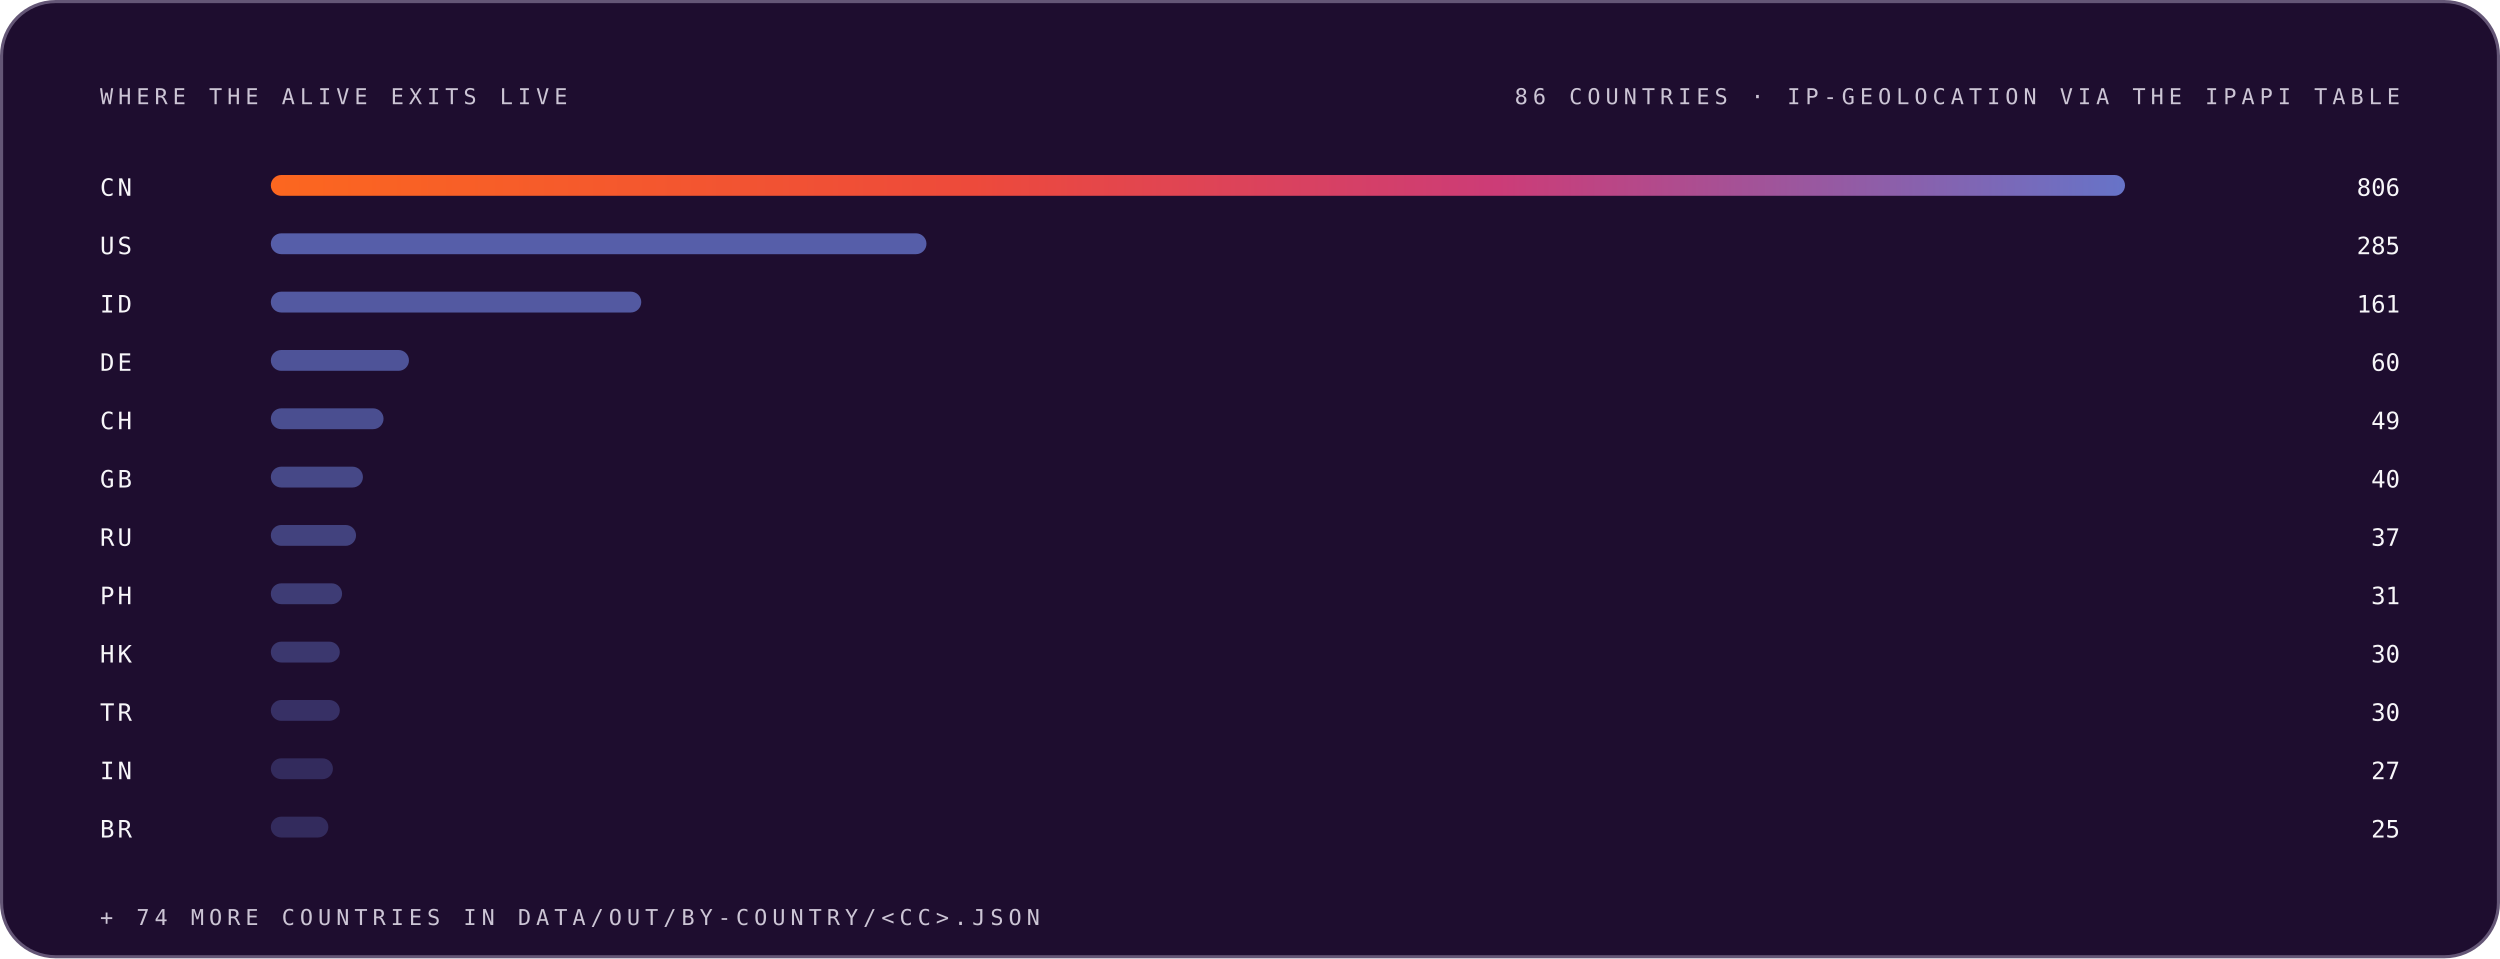
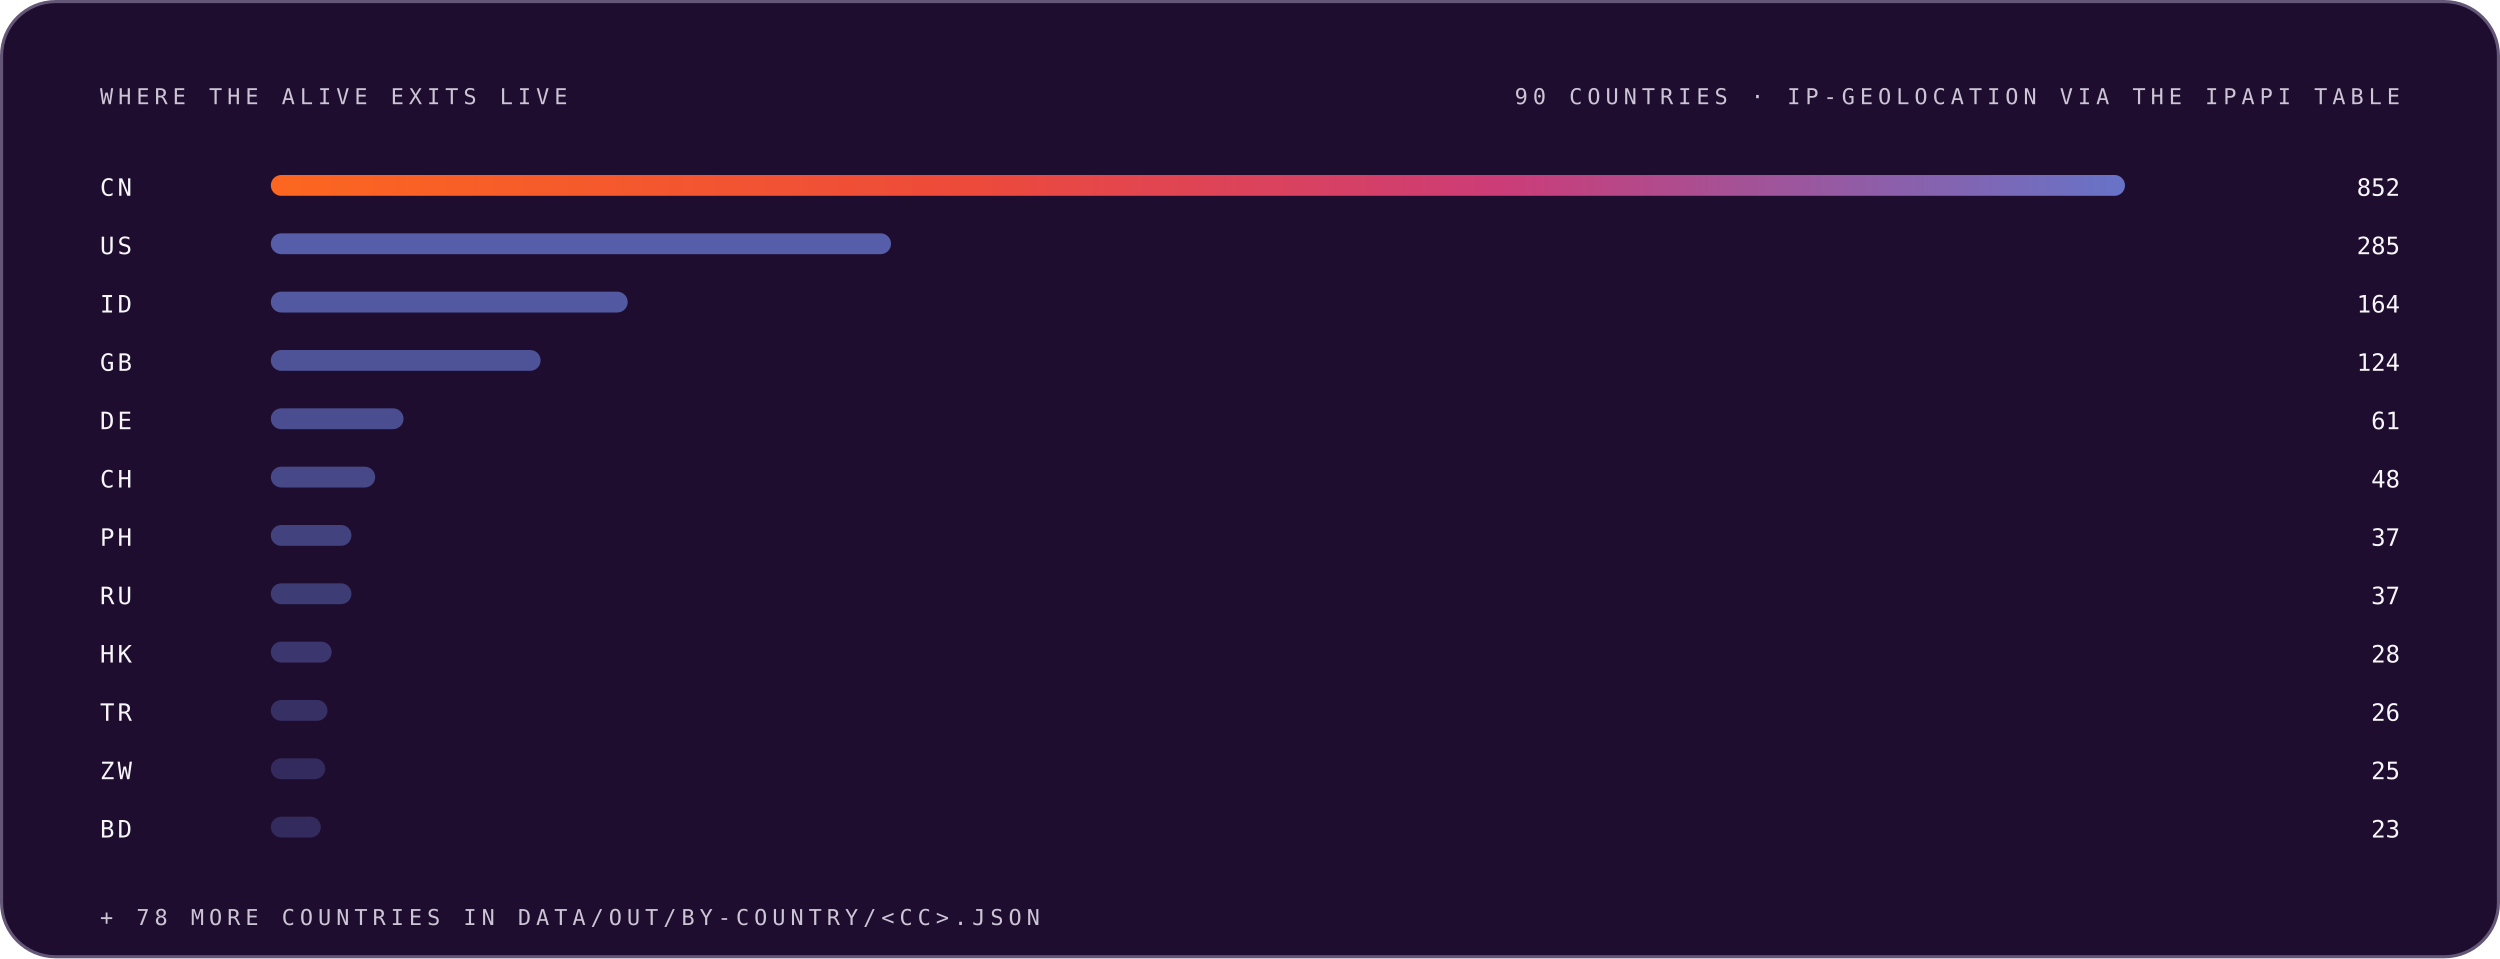
<svg xmlns="http://www.w3.org/2000/svg" width="1200" height="460" viewBox="0 0 1200 460" role="img" font-family="Space Grotesk, Inter, system-ui, -apple-system, Segoe UI, sans-serif">
  <style>.m-fade{animation:vf .7s ease-out both}.m-grow{transform-box:fill-box;transform-origin:left center;animation:vg .9s cubic-bezier(.2,.7,.2,1) both}.m-dash{animation:vm 26s linear infinite}.m-beat{animation:vb 2.6s ease-in-out infinite;transform-box:fill-box;transform-origin:center}@keyframes vf{from{opacity:0}to{opacity:1}}@keyframes vg{from{transform:scaleX(0)}to{transform:scaleX(1)}}@keyframes vm{to{stroke-dashoffset:-320}}@keyframes vb{0%,86%,100%{transform:scale(1)}90%{transform:scale(1.05)}95%{transform:scale(1.01)}}@media (prefers-reduced-motion:reduce){.m-fade,.m-grow,.m-dash,.m-beat{animation:none}}</style>
  <linearGradient id="brand-dark" x1="0" y1="0" x2="1" y2="0">
    <stop offset="0" stop-color="#FC671F" />
    <stop offset="0.38" stop-color="#ED4A3B" />
    <stop offset="0.66" stop-color="#CC3C77" />
    <stop offset="1" stop-color="#6574C9" />
  </linearGradient>
  <rect x="0.75" y="0.75" width="1198.5" height="458.5" rx="26" fill="#1E0D2F" stroke="#645676" stroke-width="1.5" />
  <g class="m-fade" style="animation-delay:0.00s">
    <text x="48" y="50" font-size="10.5" font-weight="500" font-family="IBM Plex Mono, ui-monospace, SFMono-Regular, Menlo, monospace" letter-spacing="2.4" fill="#CCC5D5">WHERE THE ALIVE EXITS LIVE</text>
-     <text x="1152" y="50" font-size="10.5" font-weight="500" font-family="IBM Plex Mono, ui-monospace, SFMono-Regular, Menlo, monospace" letter-spacing="2.4" text-anchor="end" fill="#CCC5D5">86 COUNTRIES · IP-GEOLOCATION VIA THE IPAPI TABLE</text>
+     <text x="1152" y="50" font-size="10.5" font-weight="500" font-family="IBM Plex Mono, ui-monospace, SFMono-Regular, Menlo, monospace" letter-spacing="2.4" text-anchor="end" fill="#CCC5D5">90 COUNTRIES · IP-GEOLOCATION VIA THE IPAPI TABLE</text>
  </g>
  <g class="m-fade" style="animation-delay:0.05s">
    <text x="48" y="94" font-size="11.5" font-weight="500" font-family="IBM Plex Mono, ui-monospace, SFMono-Regular, Menlo, monospace" letter-spacing="1.5" fill="#F7F6F9">CN</text>
    <rect class="m-grow" style="animation-delay:0.15s" x="130" y="84" width="890.0" height="10" rx="5" fill="url(#brand-dark)" fill-opacity="1.00" />
-     <text x="1152" y="94" font-size="11.5" font-weight="500" font-family="IBM Plex Mono, ui-monospace, SFMono-Regular, Menlo, monospace" text-anchor="end" fill="#F7F6F9">806</text>
+     <text x="1152" y="94" font-size="11.5" font-weight="500" font-family="IBM Plex Mono, ui-monospace, SFMono-Regular, Menlo, monospace" text-anchor="end" fill="#F7F6F9">852</text>
  </g>
  <g class="m-fade" style="animation-delay:0.10s">
    <text x="48" y="122" font-size="11.5" font-weight="500" font-family="IBM Plex Mono, ui-monospace, SFMono-Regular, Menlo, monospace" letter-spacing="1.5" fill="#F7F6F9">US</text>
-     <rect class="m-grow" style="animation-delay:0.20s" x="130" y="112" width="314.7" height="10" rx="5" fill="#6574C9" fill-opacity="0.79" />
+     <rect class="m-grow" style="animation-delay:0.20s" x="130" y="112" width="297.7" height="10" rx="5" fill="#6574C9" fill-opacity="0.79" />
    <text x="1152" y="122" font-size="11.5" font-weight="500" font-family="IBM Plex Mono, ui-monospace, SFMono-Regular, Menlo, monospace" text-anchor="end" fill="#F7F6F9">285</text>
  </g>
  <g class="m-fade" style="animation-delay:0.15s">
    <text x="48" y="150" font-size="11.5" font-weight="500" font-family="IBM Plex Mono, ui-monospace, SFMono-Regular, Menlo, monospace" letter-spacing="1.5" fill="#F7F6F9">ID</text>
-     <rect class="m-grow" style="animation-delay:0.25s" x="130" y="140" width="177.8" height="10" rx="5" fill="#6574C9" fill-opacity="0.74" />
-     <text x="1152" y="150" font-size="11.5" font-weight="500" font-family="IBM Plex Mono, ui-monospace, SFMono-Regular, Menlo, monospace" text-anchor="end" fill="#F7F6F9">161</text>
+     <rect class="m-grow" style="animation-delay:0.25s" x="130" y="140" width="171.3" height="10" rx="5" fill="#6574C9" fill-opacity="0.74" />
+     <text x="1152" y="150" font-size="11.5" font-weight="500" font-family="IBM Plex Mono, ui-monospace, SFMono-Regular, Menlo, monospace" text-anchor="end" fill="#F7F6F9">164</text>
  </g>
  <g class="m-fade" style="animation-delay:0.20s">
-     <text x="48" y="178" font-size="11.5" font-weight="500" font-family="IBM Plex Mono, ui-monospace, SFMono-Regular, Menlo, monospace" letter-spacing="1.5" fill="#F7F6F9">DE</text>
-     <rect class="m-grow" style="animation-delay:0.30s" x="130" y="168" width="66.3" height="10" rx="5" fill="#6574C9" fill-opacity="0.68" />
-     <text x="1152" y="178" font-size="11.5" font-weight="500" font-family="IBM Plex Mono, ui-monospace, SFMono-Regular, Menlo, monospace" text-anchor="end" fill="#F7F6F9">60</text>
+     <text x="48" y="178" font-size="11.5" font-weight="500" font-family="IBM Plex Mono, ui-monospace, SFMono-Regular, Menlo, monospace" letter-spacing="1.5" fill="#F7F6F9">GB</text>
+     <rect class="m-grow" style="animation-delay:0.30s" x="130" y="168" width="129.5" height="10" rx="5" fill="#6574C9" fill-opacity="0.68" />
+     <text x="1152" y="178" font-size="11.5" font-weight="500" font-family="IBM Plex Mono, ui-monospace, SFMono-Regular, Menlo, monospace" text-anchor="end" fill="#F7F6F9">124</text>
  </g>
  <g class="m-fade" style="animation-delay:0.25s">
-     <text x="48" y="206" font-size="11.5" font-weight="500" font-family="IBM Plex Mono, ui-monospace, SFMono-Regular, Menlo, monospace" letter-spacing="1.5" fill="#F7F6F9">CH</text>
-     <rect class="m-grow" style="animation-delay:0.35s" x="130" y="196" width="54.1" height="10" rx="5" fill="#6574C9" fill-opacity="0.63" />
-     <text x="1152" y="206" font-size="11.5" font-weight="500" font-family="IBM Plex Mono, ui-monospace, SFMono-Regular, Menlo, monospace" text-anchor="end" fill="#F7F6F9">49</text>
+     <text x="48" y="206" font-size="11.5" font-weight="500" font-family="IBM Plex Mono, ui-monospace, SFMono-Regular, Menlo, monospace" letter-spacing="1.5" fill="#F7F6F9">DE</text>
+     <rect class="m-grow" style="animation-delay:0.35s" x="130" y="196" width="63.7" height="10" rx="5" fill="#6574C9" fill-opacity="0.63" />
+     <text x="1152" y="206" font-size="11.5" font-weight="500" font-family="IBM Plex Mono, ui-monospace, SFMono-Regular, Menlo, monospace" text-anchor="end" fill="#F7F6F9">61</text>
  </g>
  <g class="m-fade" style="animation-delay:0.30s">
-     <text x="48" y="234" font-size="11.5" font-weight="500" font-family="IBM Plex Mono, ui-monospace, SFMono-Regular, Menlo, monospace" letter-spacing="1.5" fill="#F7F6F9">GB</text>
-     <rect class="m-grow" style="animation-delay:0.40s" x="130" y="224" width="44.2" height="10" rx="5" fill="#6574C9" fill-opacity="0.57" />
-     <text x="1152" y="234" font-size="11.5" font-weight="500" font-family="IBM Plex Mono, ui-monospace, SFMono-Regular, Menlo, monospace" text-anchor="end" fill="#F7F6F9">40</text>
+     <text x="48" y="234" font-size="11.5" font-weight="500" font-family="IBM Plex Mono, ui-monospace, SFMono-Regular, Menlo, monospace" letter-spacing="1.5" fill="#F7F6F9">CH</text>
+     <rect class="m-grow" style="animation-delay:0.40s" x="130" y="224" width="50.1" height="10" rx="5" fill="#6574C9" fill-opacity="0.57" />
+     <text x="1152" y="234" font-size="11.5" font-weight="500" font-family="IBM Plex Mono, ui-monospace, SFMono-Regular, Menlo, monospace" text-anchor="end" fill="#F7F6F9">48</text>
  </g>
  <g class="m-fade" style="animation-delay:0.35s">
-     <text x="48" y="262" font-size="11.5" font-weight="500" font-family="IBM Plex Mono, ui-monospace, SFMono-Regular, Menlo, monospace" letter-spacing="1.5" fill="#F7F6F9">RU</text>
-     <rect class="m-grow" style="animation-delay:0.45s" x="130" y="252" width="40.9" height="10" rx="5" fill="#6574C9" fill-opacity="0.52" />
+     <text x="48" y="262" font-size="11.5" font-weight="500" font-family="IBM Plex Mono, ui-monospace, SFMono-Regular, Menlo, monospace" letter-spacing="1.5" fill="#F7F6F9">PH</text>
+     <rect class="m-grow" style="animation-delay:0.45s" x="130" y="252" width="38.7" height="10" rx="5" fill="#6574C9" fill-opacity="0.52" />
    <text x="1152" y="262" font-size="11.5" font-weight="500" font-family="IBM Plex Mono, ui-monospace, SFMono-Regular, Menlo, monospace" text-anchor="end" fill="#F7F6F9">37</text>
  </g>
  <g class="m-fade" style="animation-delay:0.40s">
-     <text x="48" y="290" font-size="11.5" font-weight="500" font-family="IBM Plex Mono, ui-monospace, SFMono-Regular, Menlo, monospace" letter-spacing="1.5" fill="#F7F6F9">PH</text>
-     <rect class="m-grow" style="animation-delay:0.50s" x="130" y="280" width="34.2" height="10" rx="5" fill="#6574C9" fill-opacity="0.46" />
-     <text x="1152" y="290" font-size="11.5" font-weight="500" font-family="IBM Plex Mono, ui-monospace, SFMono-Regular, Menlo, monospace" text-anchor="end" fill="#F7F6F9">31</text>
+     <text x="48" y="290" font-size="11.5" font-weight="500" font-family="IBM Plex Mono, ui-monospace, SFMono-Regular, Menlo, monospace" letter-spacing="1.5" fill="#F7F6F9">RU</text>
+     <rect class="m-grow" style="animation-delay:0.50s" x="130" y="280" width="38.7" height="10" rx="5" fill="#6574C9" fill-opacity="0.46" />
+     <text x="1152" y="290" font-size="11.5" font-weight="500" font-family="IBM Plex Mono, ui-monospace, SFMono-Regular, Menlo, monospace" text-anchor="end" fill="#F7F6F9">37</text>
  </g>
  <g class="m-fade" style="animation-delay:0.45s">
    <text x="48" y="318" font-size="11.5" font-weight="500" font-family="IBM Plex Mono, ui-monospace, SFMono-Regular, Menlo, monospace" letter-spacing="1.5" fill="#F7F6F9">HK</text>
-     <rect class="m-grow" style="animation-delay:0.55s" x="130" y="308" width="33.1" height="10" rx="5" fill="#6574C9" fill-opacity="0.41" />
-     <text x="1152" y="318" font-size="11.5" font-weight="500" font-family="IBM Plex Mono, ui-monospace, SFMono-Regular, Menlo, monospace" text-anchor="end" fill="#F7F6F9">30</text>
+     <rect class="m-grow" style="animation-delay:0.55s" x="130" y="308" width="29.2" height="10" rx="5" fill="#6574C9" fill-opacity="0.41" />
+     <text x="1152" y="318" font-size="11.5" font-weight="500" font-family="IBM Plex Mono, ui-monospace, SFMono-Regular, Menlo, monospace" text-anchor="end" fill="#F7F6F9">28</text>
  </g>
  <g class="m-fade" style="animation-delay:0.50s">
    <text x="48" y="346" font-size="11.5" font-weight="500" font-family="IBM Plex Mono, ui-monospace, SFMono-Regular, Menlo, monospace" letter-spacing="1.5" fill="#F7F6F9">TR</text>
-     <rect class="m-grow" style="animation-delay:0.60s" x="130" y="336" width="33.1" height="10" rx="5" fill="#6574C9" fill-opacity="0.35" />
-     <text x="1152" y="346" font-size="11.5" font-weight="500" font-family="IBM Plex Mono, ui-monospace, SFMono-Regular, Menlo, monospace" text-anchor="end" fill="#F7F6F9">30</text>
+     <rect class="m-grow" style="animation-delay:0.60s" x="130" y="336" width="27.2" height="10" rx="5" fill="#6574C9" fill-opacity="0.35" />
+     <text x="1152" y="346" font-size="11.5" font-weight="500" font-family="IBM Plex Mono, ui-monospace, SFMono-Regular, Menlo, monospace" text-anchor="end" fill="#F7F6F9">26</text>
  </g>
  <g class="m-fade" style="animation-delay:0.55s">
-     <text x="48" y="374" font-size="11.5" font-weight="500" font-family="IBM Plex Mono, ui-monospace, SFMono-Regular, Menlo, monospace" letter-spacing="1.5" fill="#F7F6F9">IN</text>
-     <rect class="m-grow" style="animation-delay:0.65s" x="130" y="364" width="29.8" height="10" rx="5" fill="#6574C9" fill-opacity="0.30" />
-     <text x="1152" y="374" font-size="11.5" font-weight="500" font-family="IBM Plex Mono, ui-monospace, SFMono-Regular, Menlo, monospace" text-anchor="end" fill="#F7F6F9">27</text>
+     <text x="48" y="374" font-size="11.5" font-weight="500" font-family="IBM Plex Mono, ui-monospace, SFMono-Regular, Menlo, monospace" letter-spacing="1.5" fill="#F7F6F9">ZW</text>
+     <rect class="m-grow" style="animation-delay:0.65s" x="130" y="364" width="26.1" height="10" rx="5" fill="#6574C9" fill-opacity="0.30" />
+     <text x="1152" y="374" font-size="11.5" font-weight="500" font-family="IBM Plex Mono, ui-monospace, SFMono-Regular, Menlo, monospace" text-anchor="end" fill="#F7F6F9">25</text>
  </g>
  <g class="m-fade" style="animation-delay:0.60s">
-     <text x="48" y="402" font-size="11.5" font-weight="500" font-family="IBM Plex Mono, ui-monospace, SFMono-Regular, Menlo, monospace" letter-spacing="1.5" fill="#F7F6F9">BR</text>
-     <rect class="m-grow" style="animation-delay:0.70s" x="130" y="392" width="27.6" height="10" rx="5" fill="#6574C9" fill-opacity="0.30" />
-     <text x="1152" y="402" font-size="11.5" font-weight="500" font-family="IBM Plex Mono, ui-monospace, SFMono-Regular, Menlo, monospace" text-anchor="end" fill="#F7F6F9">25</text>
+     <text x="48" y="402" font-size="11.5" font-weight="500" font-family="IBM Plex Mono, ui-monospace, SFMono-Regular, Menlo, monospace" letter-spacing="1.5" fill="#F7F6F9">BD</text>
+     <rect class="m-grow" style="animation-delay:0.70s" x="130" y="392" width="24.0" height="10" rx="5" fill="#6574C9" fill-opacity="0.30" />
+     <text x="1152" y="402" font-size="11.5" font-weight="500" font-family="IBM Plex Mono, ui-monospace, SFMono-Regular, Menlo, monospace" text-anchor="end" fill="#F7F6F9">23</text>
  </g>
  <g class="m-fade" style="animation-delay:0.75s">
-     <text x="48" y="444" font-size="10.5" font-weight="500" font-family="IBM Plex Mono, ui-monospace, SFMono-Regular, Menlo, monospace" letter-spacing="2.4" fill="#CCC5D5">+ 74 MORE COUNTRIES IN DATA/OUT/BY-COUNTRY/&lt;CC&gt;.JSON</text>
+     <text x="48" y="444" font-size="10.5" font-weight="500" font-family="IBM Plex Mono, ui-monospace, SFMono-Regular, Menlo, monospace" letter-spacing="2.4" fill="#CCC5D5">+ 78 MORE COUNTRIES IN DATA/OUT/BY-COUNTRY/&lt;CC&gt;.JSON</text>
  </g>
</svg>
